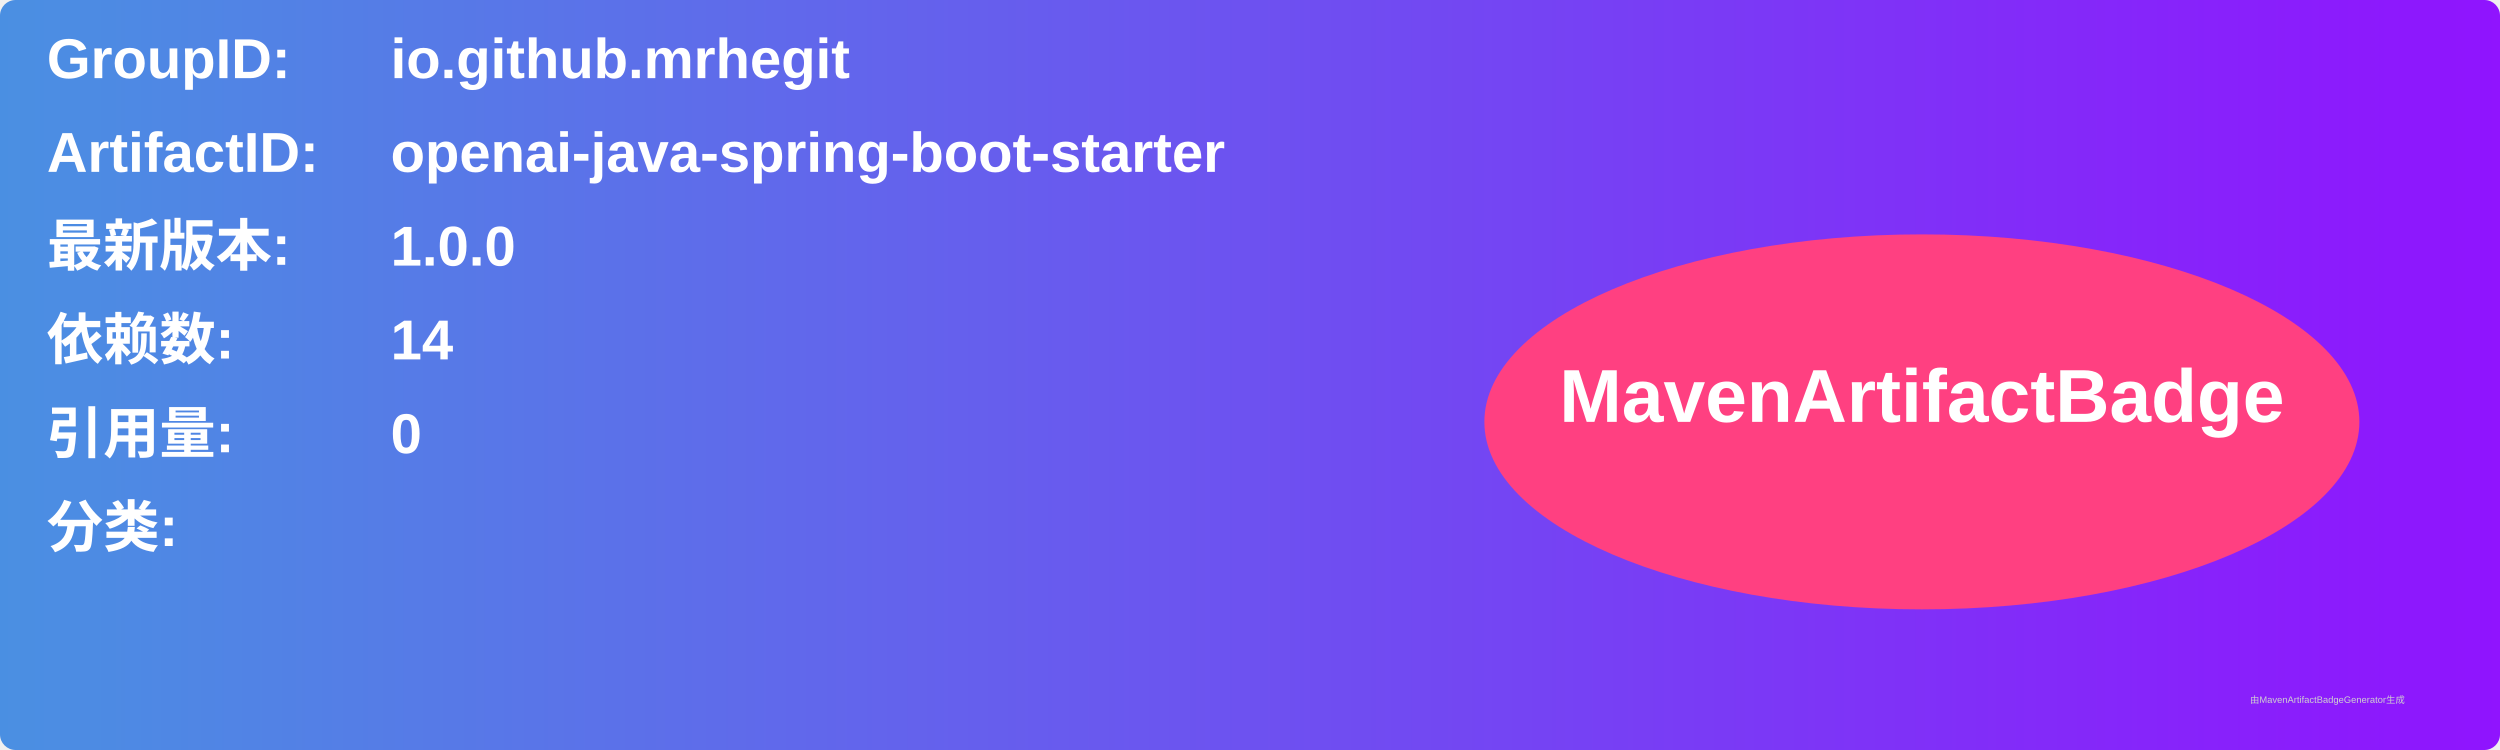
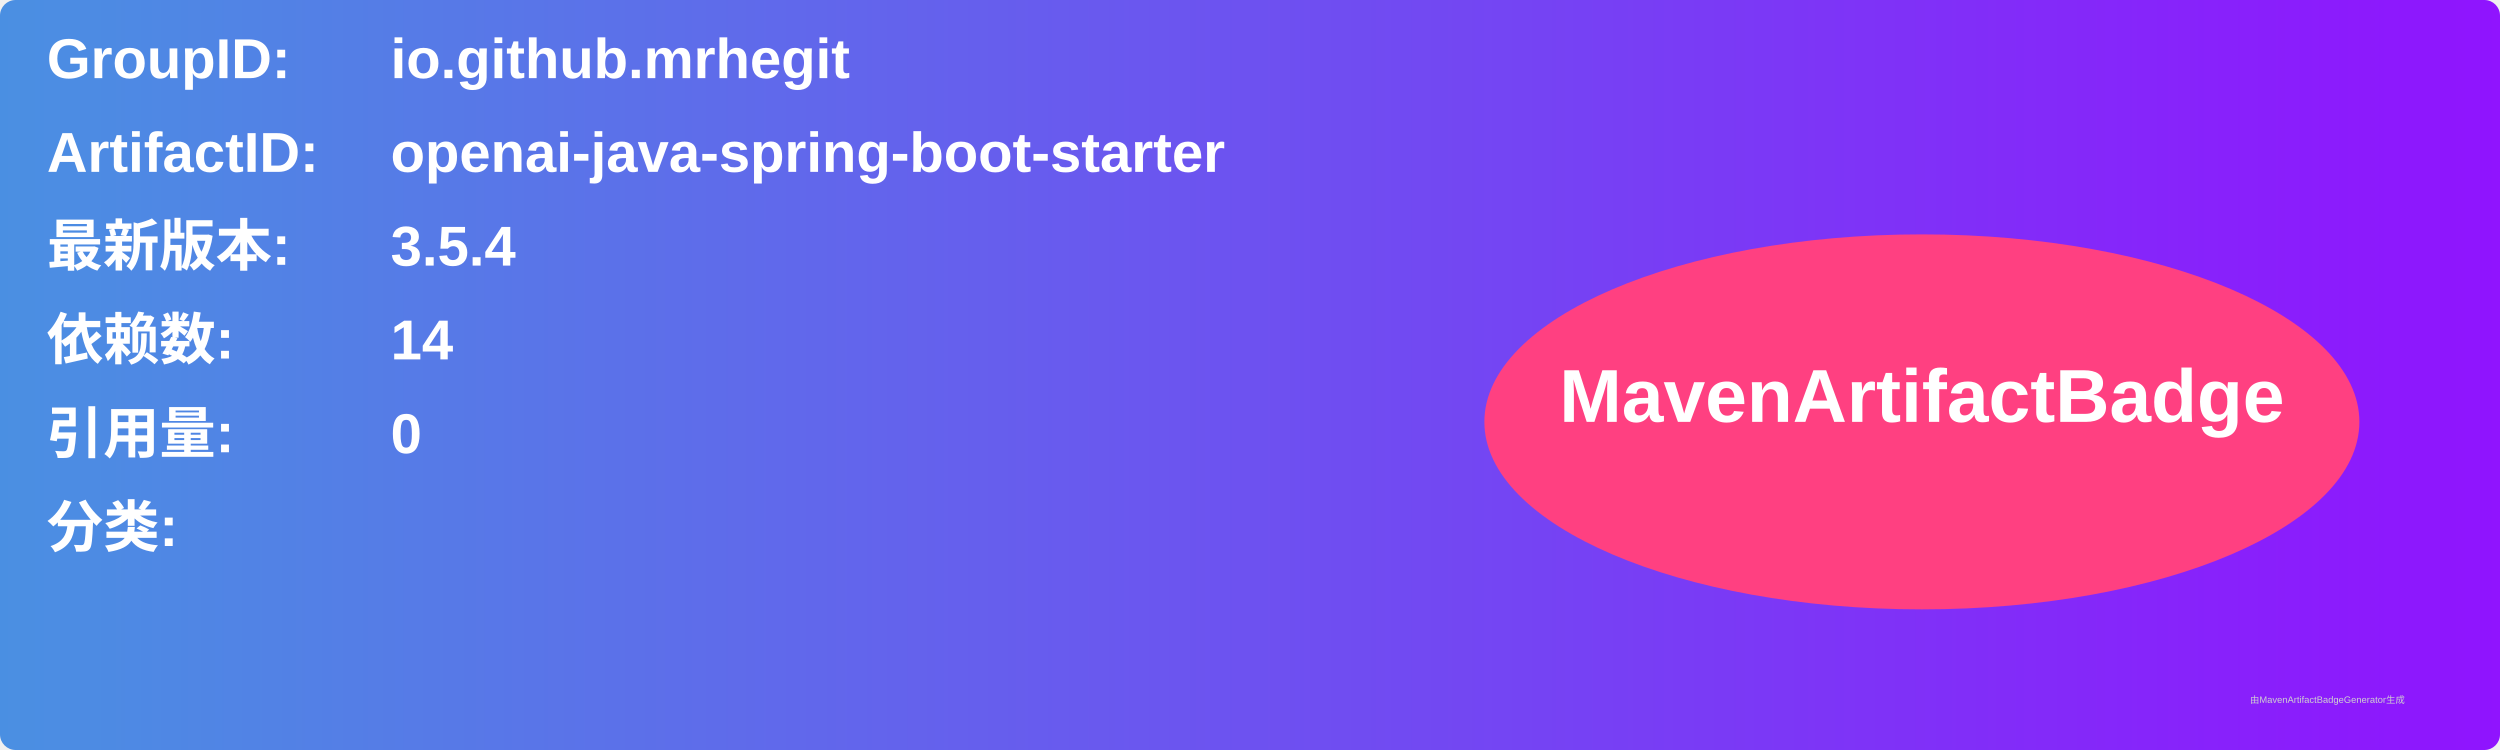
<svg xmlns="http://www.w3.org/2000/svg" width="800" height="240" viewBox="0 0 800 240">
  <linearGradient id="grad" x1="0%" y1="0%" x2="100%" y2="0%">
    <stop offset="0%" stop-color="#4a90e2" />
    <stop offset="100%" stop-color="#9013fe" />
  </linearGradient>
  <rect width="100%" height="100%" rx="5" ry="5" fill="url(#grad)" />
  <g transform="translate(15, 15)">
    <text x="0" y="10" font-family="Arial" font-size="18" fill="white" font-weight="bold" width="260">GroupID:</text>
    <text x="110" y="10" font-family="Arial" font-size="18" fill="white" font-weight="bold" width="460">io.github.mrhegit</text>
    <text x="0" y="40" font-family="Arial" font-size="18" fill="white" font-weight="bold" width="260">ArtifactID:</text>
    <text x="110" y="40" font-family="Arial" font-size="18" fill="white" font-weight="bold" width="460">openai-java-spring-boot-starter</text>
    <text x="0" y="70" font-family="Arial" font-size="18" fill="white" font-weight="bold">最新版本:</text>
    <text x="110" y="70" font-family="Arial" font-size="18" fill="white" font-weight="bold">
-       <tspan font-weight="bold">1.0.0</tspan>
+       <tspan font-weight="bold">3.5.4</tspan>
    </text>
    <text x="0" y="100" font-family="Arial" font-size="18" fill="white" font-weight="bold">依赖数: </text>
    <text x="110" y="100" font-family="Arial" font-size="18" fill="white">
      <tspan font-weight="bold">14</tspan>
    </text>
    <text x="0" y="130" font-family="Arial" font-size="18" fill="white" font-weight="bold">引用量: </text>
    <text x="110" y="130" font-family="Arial" font-size="18" fill="white">
      <tspan font-weight="bold">0</tspan>
    </text>
    <text x="0" y="160" font-family="Arial" font-size="18" fill="white" font-weight="bold">分类:</text>
    <text x="10" y="190" font-family="Arial" font-size="10" fill="white">
      <tspan font-weight="bold" />
    </text>
    <ellipse cx="600" cy="120" rx="140" ry="60" fill="#ff4081" />
    <text x="600" y="120" text-anchor="middle" font-family="Arial" font-size="24" fill="white" font-weight="bold">MavenArtifactBadge</text>
  </g>
  <text x="720" y="225" font-family="Arial" font-size="3" fill="#d0d0d0">由MavenArtifactBadgeGenerator生成</text>
</svg>
